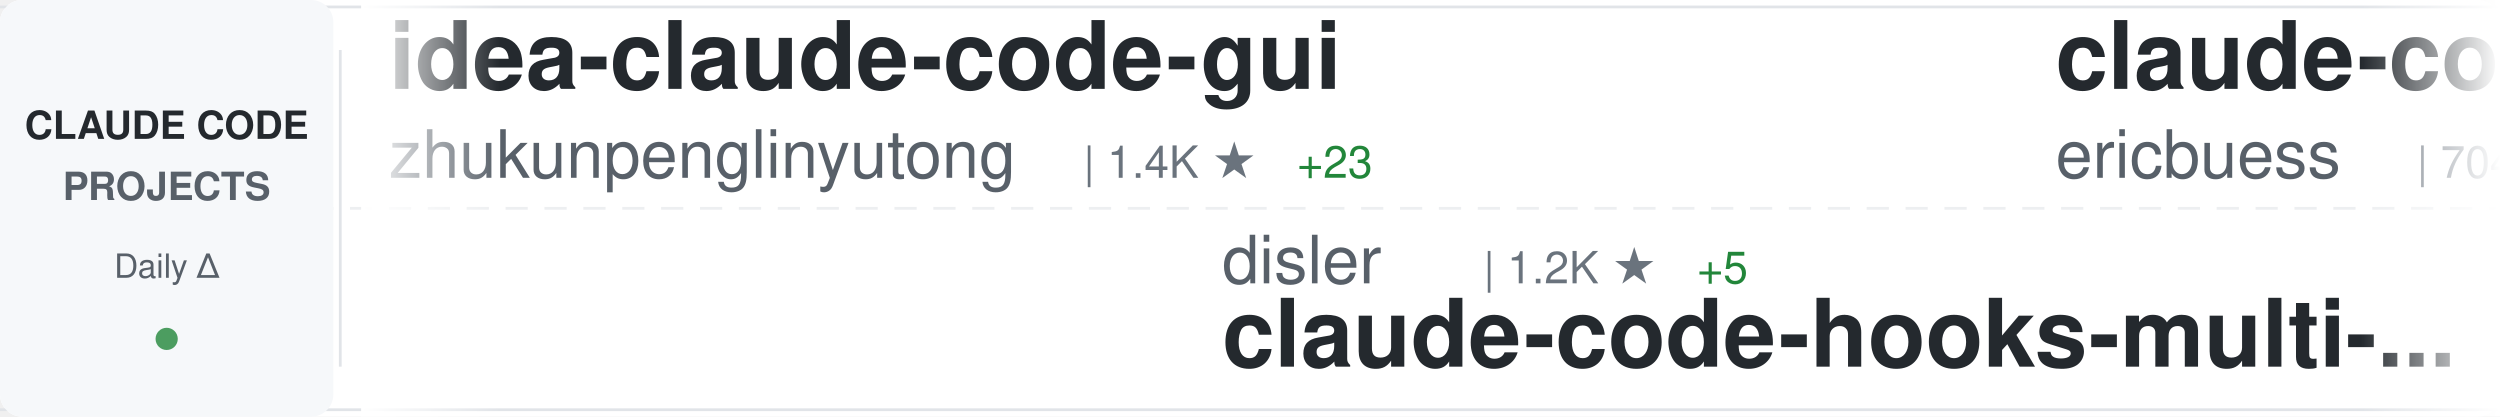
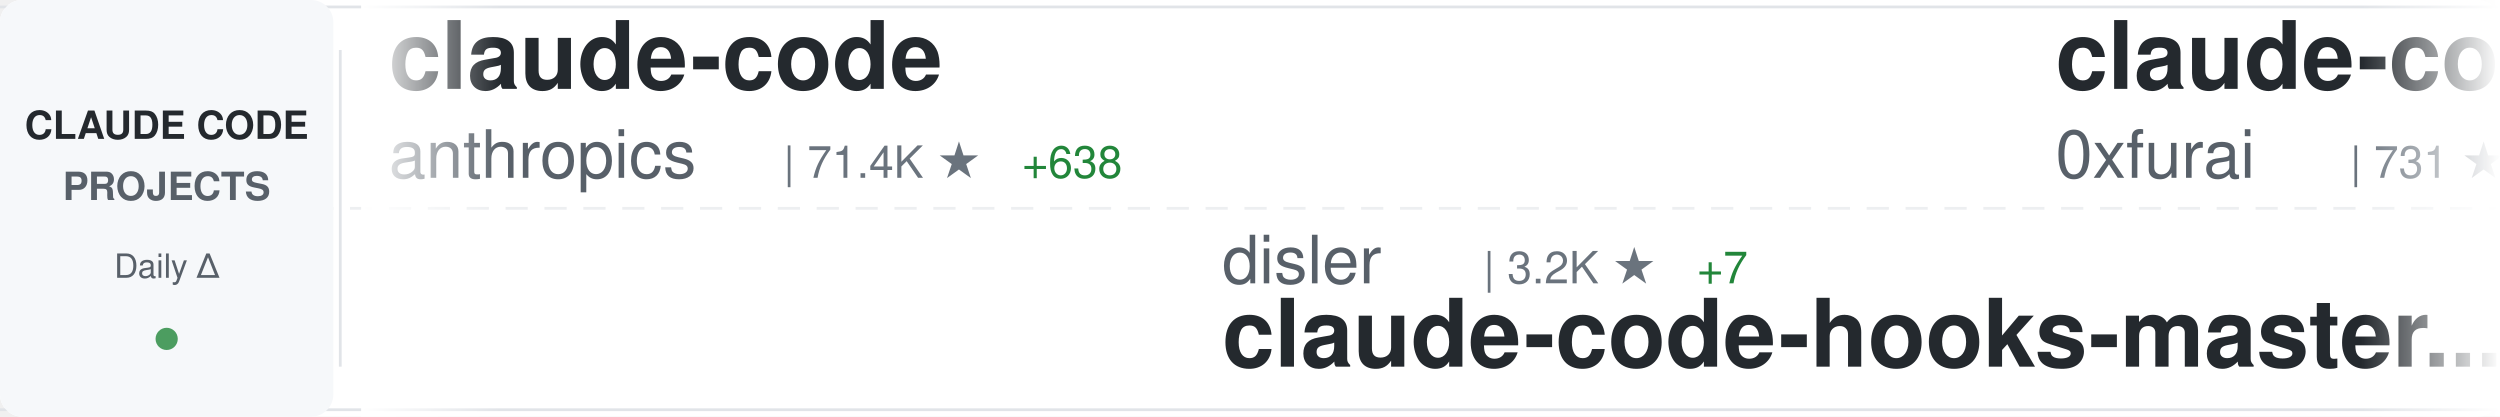
<svg xmlns="http://www.w3.org/2000/svg" width="900" height="150">
  <defs>
    <linearGradient id="awesomeLeftFade" x1="0%" y1="0%" x2="100%" y2="0%">
      <stop offset="0%" style="stop-color:#ffffff;stop-opacity:1" />
      <stop offset="100%" style="stop-color:#ffffff;stop-opacity:0" />
    </linearGradient>
    <linearGradient id="awesomeRightFade" x1="0%" y1="0%" x2="100%" y2="0%">
      <stop offset="0%" style="stop-color:#ffffff;stop-opacity:0" />
      <stop offset="100%" style="stop-color:#ffffff;stop-opacity:1" />
    </linearGradient>
  </defs>
  <rect width="900" height="150" fill="#ffffff" rx="8" />
  <rect x="0" y="2" width="900" height="1" fill="#e1e4e8" />
  <rect x="0" y="147" width="900" height="1" fill="#e1e4e8" />
  <line x1="0" y1="75" x2="900" y2="75" stroke="#e1e4e8" stroke-width="1" stroke-dasharray="8 6" opacity="0.6" />
  <rect x="0" y="0" width="120" height="150" fill="#f6f8fa" rx="8" />
  <text x="60" y="50" font-family="-apple-system, BlinkMacSystemFont, 'Segoe UI', Helvetica, Arial, sans-serif" font-size="14" font-weight="600" fill="#24292e" text-anchor="middle">CLAUDE CODE</text>
  <text x="60" y="72" font-family="-apple-system, BlinkMacSystemFont, 'Segoe UI', Helvetica, Arial, sans-serif" font-size="14" font-weight="600" fill="#586069" text-anchor="middle">PROJECTS</text>
  <text x="60" y="100" font-family="-apple-system, BlinkMacSystemFont, 'Segoe UI', Helvetica, Arial, sans-serif" font-size="12" font-weight="500" fill="#586069" text-anchor="middle">Daily Δ</text>
  <circle cx="60" cy="122" r="4" fill="#22863a" opacity="0.8" />
  <rect x="122" y="18" width="1" height="114" fill="#e1e4e8" />
  <clipPath id="awesomeTickerClip">
    <rect x="130" y="0" width="770" height="150" />
  </clipPath>
  <g clip-path="url(#awesomeTickerClip)">
    <g id="awesomeTickerItems">
      <animateTransform attributeName="transform" attributeType="XML" type="translate" from="0 0" to="-3000 0" dur="54s" repeatCount="indefinite" />
      <g transform="translate(0, 0)">
-         <text x="140" y="32" font-family="-apple-system, BlinkMacSystemFont, 'Segoe UI', Helvetica, Arial, sans-serif" font-size="34" font-weight="600" fill="#24292e">idea-claude-code-gui</text>
-         <text x="140" y="64" font-family="-apple-system, BlinkMacSystemFont, 'Segoe UI', Helvetica, Arial, sans-serif" font-size="24" font-weight="400" fill="#586069">zhukunpenglinyutong</text>
-         <text x="390" y="64" font-family="-apple-system, BlinkMacSystemFont, 'Segoe UI', Helvetica, Arial, sans-serif" font-size="16" font-weight="500" fill="#6a737d">| 1.4K ★</text>
-         <text x="467" y="64" font-family="-apple-system, BlinkMacSystemFont, 'Segoe UI', Helvetica, Arial, sans-serif" font-size="16" font-weight="500" fill="#22863a"> +23</text>
+         <text x="140" y="32" font-family="-apple-system, BlinkMacSystemFont, 'Segoe UI', Helvetica, Arial, sans-serif" font-size="34" font-weight="600" fill="#24292e">claude-code</text>
+         <text x="140" y="64" font-family="-apple-system, BlinkMacSystemFont, 'Segoe UI', Helvetica, Arial, sans-serif" font-size="24" font-weight="400" fill="#586069">anthropics</text>
+         <text x="282" y="64" font-family="-apple-system, BlinkMacSystemFont, 'Segoe UI', Helvetica, Arial, sans-serif" font-size="16" font-weight="500" fill="#6a737d">| 71.4K ★</text>
+         <text x="368" y="64" font-family="-apple-system, BlinkMacSystemFont, 'Segoe UI', Helvetica, Arial, sans-serif" font-size="16" font-weight="500" fill="#22863a"> +638</text>
      </g>
      <g transform="translate(300, 0)">
        <text x="140" y="102" font-family="-apple-system, BlinkMacSystemFont, 'Segoe UI', Helvetica, Arial, sans-serif" font-size="24" font-weight="400" fill="#586069">disler</text>
+         <text x="234" y="102" font-family="-apple-system, BlinkMacSystemFont, 'Segoe UI', Helvetica, Arial, sans-serif" font-size="16" font-weight="500" fill="#6a737d">| 3.2K ★</text>
+         <text x="311" y="102" font-family="-apple-system, BlinkMacSystemFont, 'Segoe UI', Helvetica, Arial, sans-serif" font-size="16" font-weight="500" fill="#22863a"> +7</text>
+         <text x="140" y="132" font-family="-apple-system, BlinkMacSystemFont, 'Segoe UI', Helvetica, Arial, sans-serif" font-size="34" font-weight="600" fill="#24292e">claude-code-hooks-master...</text>
+       </g>
+       <g transform="translate(600, 0)">
+         <text x="140" y="32" font-family="-apple-system, BlinkMacSystemFont, 'Segoe UI', Helvetica, Arial, sans-serif" font-size="34" font-weight="600" fill="#24292e">claude-code-subagents</text>
+         <text x="140" y="64" font-family="-apple-system, BlinkMacSystemFont, 'Segoe UI', Helvetica, Arial, sans-serif" font-size="24" font-weight="400" fill="#586069">0xfurai</text>
+         <text x="246" y="64" font-family="-apple-system, BlinkMacSystemFont, 'Segoe UI', Helvetica, Arial, sans-serif" font-size="16" font-weight="500" fill="#6a737d">| 731 ★</text>
+         <text x="314" y="64" font-family="-apple-system, BlinkMacSystemFont, 'Segoe UI', Helvetica, Arial, sans-serif" font-size="16" font-weight="500" fill="#22863a"> +1</text>
+       </g>
+       <g transform="translate(900, 0)">
+         <text x="140" y="102" font-family="-apple-system, BlinkMacSystemFont, 'Segoe UI', Helvetica, Arial, sans-serif" font-size="24" font-weight="400" fill="#586069">anthropics</text>
+         <text x="282" y="102" font-family="-apple-system, BlinkMacSystemFont, 'Segoe UI', Helvetica, Arial, sans-serif" font-size="16" font-weight="500" fill="#6a737d">| 5.1K ★</text>
+         <text x="359" y="102" font-family="-apple-system, BlinkMacSystemFont, 'Segoe UI', Helvetica, Arial, sans-serif" font-size="16" font-weight="500" fill="#22863a"> +21</text>
+         <text x="140" y="132" font-family="-apple-system, BlinkMacSystemFont, 'Segoe UI', Helvetica, Arial, sans-serif" font-size="34" font-weight="600" fill="#24292e">claude-agent-sdk-python</text>
+       </g>
+       <g transform="translate(1200, 0)">
+         <text x="140" y="32" font-family="-apple-system, BlinkMacSystemFont, 'Segoe UI', Helvetica, Arial, sans-serif" font-size="34" font-weight="600" fill="#24292e">happy</text>
+         <text x="140" y="64" font-family="-apple-system, BlinkMacSystemFont, 'Segoe UI', Helvetica, Arial, sans-serif" font-size="24" font-weight="400" fill="#586069">slopus</text>
+         <text x="234" y="64" font-family="-apple-system, BlinkMacSystemFont, 'Segoe UI', Helvetica, Arial, sans-serif" font-size="16" font-weight="500" fill="#6a737d">| 13.8K ★</text>
+         <text x="320" y="64" font-family="-apple-system, BlinkMacSystemFont, 'Segoe UI', Helvetica, Arial, sans-serif" font-size="16" font-weight="500" fill="#22863a"> +109</text>
+       </g>
+       <g transform="translate(1500, 0)">
+         <text x="140" y="102" font-family="-apple-system, BlinkMacSystemFont, 'Segoe UI', Helvetica, Arial, sans-serif" font-size="24" font-weight="400" fill="#586069">disler</text>
        <text x="234" y="102" font-family="-apple-system, BlinkMacSystemFont, 'Segoe UI', Helvetica, Arial, sans-serif" font-size="16" font-weight="500" fill="#6a737d">| 1.2K ★</text>
-         <text x="311" y="102" font-family="-apple-system, BlinkMacSystemFont, 'Segoe UI', Helvetica, Arial, sans-serif" font-size="16" font-weight="500" fill="#22863a"> +5</text>
+         <text x="311" y="102" font-family="-apple-system, BlinkMacSystemFont, 'Segoe UI', Helvetica, Arial, sans-serif" font-size="16" font-weight="500" fill="#22863a"> +6</text>
        <text x="140" y="132" font-family="-apple-system, BlinkMacSystemFont, 'Segoe UI', Helvetica, Arial, sans-serif" font-size="34" font-weight="600" fill="#24292e">claude-code-hooks-multi-...</text>
      </g>
-       <g transform="translate(600, 0)">
-         <text x="140" y="32" font-family="-apple-system, BlinkMacSystemFont, 'Segoe UI', Helvetica, Arial, sans-serif" font-size="34" font-weight="600" fill="#24292e">claude-code-docs</text>
-         <text x="140" y="64" font-family="-apple-system, BlinkMacSystemFont, 'Segoe UI', Helvetica, Arial, sans-serif" font-size="24" font-weight="400" fill="#586069">ericbuess</text>
-         <text x="270" y="64" font-family="-apple-system, BlinkMacSystemFont, 'Segoe UI', Helvetica, Arial, sans-serif" font-size="16" font-weight="500" fill="#6a737d">| 704 ★</text>
-         <text x="338" y="64" font-family="-apple-system, BlinkMacSystemFont, 'Segoe UI', Helvetica, Arial, sans-serif" font-size="16" font-weight="500" fill="#22863a"> +1</text>
-       </g>
-       <g transform="translate(900, 0)">
-         <text x="140" y="102" font-family="-apple-system, BlinkMacSystemFont, 'Segoe UI', Helvetica, Arial, sans-serif" font-size="24" font-weight="400" fill="#586069">1rgs</text>
-         <text x="210" y="102" font-family="-apple-system, BlinkMacSystemFont, 'Segoe UI', Helvetica, Arial, sans-serif" font-size="16" font-weight="500" fill="#6a737d">| 3.1K ★</text>
-         <text x="287" y="102" font-family="-apple-system, BlinkMacSystemFont, 'Segoe UI', Helvetica, Arial, sans-serif" font-size="16" font-weight="500" fill="#22863a"> +6</text>
-         <text x="140" y="132" font-family="-apple-system, BlinkMacSystemFont, 'Segoe UI', Helvetica, Arial, sans-serif" font-size="34" font-weight="600" fill="#24292e">claude-code-proxy</text>
-       </g>
-       <g transform="translate(1200, 0)">
-         <text x="140" y="32" font-family="-apple-system, BlinkMacSystemFont, 'Segoe UI', Helvetica, Arial, sans-serif" font-size="34" font-weight="600" fill="#24292e">learn-claude-code</text>
-         <text x="140" y="64" font-family="-apple-system, BlinkMacSystemFont, 'Segoe UI', Helvetica, Arial, sans-serif" font-size="24" font-weight="400" fill="#586069">shareAI-lab</text>
-         <text x="294" y="64" font-family="-apple-system, BlinkMacSystemFont, 'Segoe UI', Helvetica, Arial, sans-serif" font-size="16" font-weight="500" fill="#6a737d">| 19.0K ★</text>
-         <text x="380" y="64" font-family="-apple-system, BlinkMacSystemFont, 'Segoe UI', Helvetica, Arial, sans-serif" font-size="16" font-weight="500" fill="#22863a"> +344</text>
-       </g>
-       <g transform="translate(1500, 0)">
-         <text x="140" y="102" font-family="-apple-system, BlinkMacSystemFont, 'Segoe UI', Helvetica, Arial, sans-serif" font-size="24" font-weight="400" fill="#586069">anthropics</text>
-         <text x="282" y="102" font-family="-apple-system, BlinkMacSystemFont, 'Segoe UI', Helvetica, Arial, sans-serif" font-size="16" font-weight="500" fill="#6a737d">| 3.4K ★</text>
-         <text x="359" y="102" font-family="-apple-system, BlinkMacSystemFont, 'Segoe UI', Helvetica, Arial, sans-serif" font-size="16" font-weight="500" fill="#22863a"> +40</text>
-         <text x="140" y="132" font-family="-apple-system, BlinkMacSystemFont, 'Segoe UI', Helvetica, Arial, sans-serif" font-size="34" font-weight="600" fill="#24292e">claude-code-security-rev...</text>
-       </g>
      <g transform="translate(1800, 0)">
-         <text x="140" y="32" font-family="-apple-system, BlinkMacSystemFont, 'Segoe UI', Helvetica, Arial, sans-serif" font-size="34" font-weight="600" fill="#24292e">claude-skills</text>
-         <text x="140" y="64" font-family="-apple-system, BlinkMacSystemFont, 'Segoe UI', Helvetica, Arial, sans-serif" font-size="24" font-weight="400" fill="#586069">alirezarezvani</text>
-         <text x="330" y="64" font-family="-apple-system, BlinkMacSystemFont, 'Segoe UI', Helvetica, Arial, sans-serif" font-size="16" font-weight="500" fill="#6a737d">| 2.0K ★</text>
-         <text x="407" y="64" font-family="-apple-system, BlinkMacSystemFont, 'Segoe UI', Helvetica, Arial, sans-serif" font-size="16" font-weight="500" fill="#22863a"> +23</text>
+         <text x="140" y="32" font-family="-apple-system, BlinkMacSystemFont, 'Segoe UI', Helvetica, Arial, sans-serif" font-size="34" font-weight="600" fill="#24292e">claude-code-mastering</text>
+         <text x="140" y="64" font-family="-apple-system, BlinkMacSystemFont, 'Segoe UI', Helvetica, Arial, sans-serif" font-size="24" font-weight="400" fill="#586069">revfactory</text>
+         <text x="282" y="64" font-family="-apple-system, BlinkMacSystemFont, 'Segoe UI', Helvetica, Arial, sans-serif" font-size="16" font-weight="500" fill="#6a737d">| 757 ★</text>
      </g>
      <g transform="translate(2100, 0)">
-         <text x="140" y="102" font-family="-apple-system, BlinkMacSystemFont, 'Segoe UI', Helvetica, Arial, sans-serif" font-size="24" font-weight="400" fill="#586069">sugyan</text>
-         <text x="234" y="102" font-family="-apple-system, BlinkMacSystemFont, 'Segoe UI', Helvetica, Arial, sans-serif" font-size="16" font-weight="500" fill="#6a737d">| 935 ★</text>
-         <text x="140" y="132" font-family="-apple-system, BlinkMacSystemFont, 'Segoe UI', Helvetica, Arial, sans-serif" font-size="34" font-weight="600" fill="#24292e">claude-code-webui</text>
+         <text x="140" y="102" font-family="-apple-system, BlinkMacSystemFont, 'Segoe UI', Helvetica, Arial, sans-serif" font-size="24" font-weight="400" fill="#586069">edmund-io</text>
+         <text x="270" y="102" font-family="-apple-system, BlinkMacSystemFont, 'Segoe UI', Helvetica, Arial, sans-serif" font-size="16" font-weight="500" fill="#6a737d">| 1.2K ★</text>
+         <text x="347" y="102" font-family="-apple-system, BlinkMacSystemFont, 'Segoe UI', Helvetica, Arial, sans-serif" font-size="16" font-weight="500" fill="#22863a"> +3</text>
+         <text x="140" y="132" font-family="-apple-system, BlinkMacSystemFont, 'Segoe UI', Helvetica, Arial, sans-serif" font-size="34" font-weight="600" fill="#24292e">edmunds-claude-code</text>
      </g>
      <g transform="translate(2400, 0)">
-         <text x="140" y="32" font-family="-apple-system, BlinkMacSystemFont, 'Segoe UI', Helvetica, Arial, sans-serif" font-size="34" font-weight="600" fill="#24292e">wechat-bot</text>
-         <text x="140" y="64" font-family="-apple-system, BlinkMacSystemFont, 'Segoe UI', Helvetica, Arial, sans-serif" font-size="24" font-weight="400" fill="#586069">cixingguangming55555</text>
-         <text x="402" y="64" font-family="-apple-system, BlinkMacSystemFont, 'Segoe UI', Helvetica, Arial, sans-serif" font-size="16" font-weight="500" fill="#6a737d">| 2.5K ★</text>
-         <text x="479" y="64" font-family="-apple-system, BlinkMacSystemFont, 'Segoe UI', Helvetica, Arial, sans-serif" font-size="16" font-weight="500" fill="#22863a"> +1</text>
+         <text x="140" y="32" font-family="-apple-system, BlinkMacSystemFont, 'Segoe UI', Helvetica, Arial, sans-serif" font-size="34" font-weight="600" fill="#24292e">compound-engineering-plu...</text>
+         <text x="140" y="64" font-family="-apple-system, BlinkMacSystemFont, 'Segoe UI', Helvetica, Arial, sans-serif" font-size="24" font-weight="400" fill="#586069">EveryInc</text>
+         <text x="258" y="64" font-family="-apple-system, BlinkMacSystemFont, 'Segoe UI', Helvetica, Arial, sans-serif" font-size="16" font-weight="500" fill="#6a737d">| 9.7K ★</text>
+         <text x="335" y="64" font-family="-apple-system, BlinkMacSystemFont, 'Segoe UI', Helvetica, Arial, sans-serif" font-size="16" font-weight="500" fill="#22863a"> +50</text>
      </g>
      <g transform="translate(2700, 0)">
-         <text x="140" y="102" font-family="-apple-system, BlinkMacSystemFont, 'Segoe UI', Helvetica, Arial, sans-serif" font-size="24" font-weight="400" fill="#586069">Piebald-AI</text>
-         <text x="282" y="102" font-family="-apple-system, BlinkMacSystemFont, 'Segoe UI', Helvetica, Arial, sans-serif" font-size="16" font-weight="500" fill="#6a737d">| 5.0K ★</text>
-         <text x="359" y="102" font-family="-apple-system, BlinkMacSystemFont, 'Segoe UI', Helvetica, Arial, sans-serif" font-size="16" font-weight="500" fill="#22863a"> +35</text>
-         <text x="140" y="132" font-family="-apple-system, BlinkMacSystemFont, 'Segoe UI', Helvetica, Arial, sans-serif" font-size="34" font-weight="600" fill="#24292e">claude-code-system-promp...</text>
+         <text x="140" y="102" font-family="-apple-system, BlinkMacSystemFont, 'Segoe UI', Helvetica, Arial, sans-serif" font-size="24" font-weight="400" fill="#586069">feiskyer</text>
+         <text x="258" y="102" font-family="-apple-system, BlinkMacSystemFont, 'Segoe UI', Helvetica, Arial, sans-serif" font-size="16" font-weight="500" fill="#6a737d">| 1.2K ★</text>
+         <text x="335" y="102" font-family="-apple-system, BlinkMacSystemFont, 'Segoe UI', Helvetica, Arial, sans-serif" font-size="16" font-weight="500" fill="#22863a"> +2</text>
+         <text x="140" y="132" font-family="-apple-system, BlinkMacSystemFont, 'Segoe UI', Helvetica, Arial, sans-serif" font-size="34" font-weight="600" fill="#24292e">claude-code-settings</text>
      </g>
      <g transform="translate(3000, 0)">
-         <text x="140" y="32" font-family="-apple-system, BlinkMacSystemFont, 'Segoe UI', Helvetica, Arial, sans-serif" font-size="34" font-weight="600" fill="#24292e">idea-claude-code-gui</text>
-         <text x="140" y="64" font-family="-apple-system, BlinkMacSystemFont, 'Segoe UI', Helvetica, Arial, sans-serif" font-size="24" font-weight="400" fill="#586069">zhukunpenglinyutong</text>
-         <text x="390" y="64" font-family="-apple-system, BlinkMacSystemFont, 'Segoe UI', Helvetica, Arial, sans-serif" font-size="16" font-weight="500" fill="#6a737d">| 1.4K ★</text>
-         <text x="467" y="64" font-family="-apple-system, BlinkMacSystemFont, 'Segoe UI', Helvetica, Arial, sans-serif" font-size="16" font-weight="500" fill="#22863a"> +23</text>
+         <text x="140" y="32" font-family="-apple-system, BlinkMacSystemFont, 'Segoe UI', Helvetica, Arial, sans-serif" font-size="34" font-weight="600" fill="#24292e">claude-code</text>
+         <text x="140" y="64" font-family="-apple-system, BlinkMacSystemFont, 'Segoe UI', Helvetica, Arial, sans-serif" font-size="24" font-weight="400" fill="#586069">anthropics</text>
+         <text x="282" y="64" font-family="-apple-system, BlinkMacSystemFont, 'Segoe UI', Helvetica, Arial, sans-serif" font-size="16" font-weight="500" fill="#6a737d">| 71.4K ★</text>
+         <text x="368" y="64" font-family="-apple-system, BlinkMacSystemFont, 'Segoe UI', Helvetica, Arial, sans-serif" font-size="16" font-weight="500" fill="#22863a"> +638</text>
      </g>
      <g transform="translate(3300, 0)">
        <text x="140" y="102" font-family="-apple-system, BlinkMacSystemFont, 'Segoe UI', Helvetica, Arial, sans-serif" font-size="24" font-weight="400" fill="#586069">disler</text>
-         <text x="234" y="102" font-family="-apple-system, BlinkMacSystemFont, 'Segoe UI', Helvetica, Arial, sans-serif" font-size="16" font-weight="500" fill="#6a737d">| 1.2K ★</text>
-         <text x="311" y="102" font-family="-apple-system, BlinkMacSystemFont, 'Segoe UI', Helvetica, Arial, sans-serif" font-size="16" font-weight="500" fill="#22863a"> +5</text>
-         <text x="140" y="132" font-family="-apple-system, BlinkMacSystemFont, 'Segoe UI', Helvetica, Arial, sans-serif" font-size="34" font-weight="600" fill="#24292e">claude-code-hooks-multi-...</text>
+         <text x="234" y="102" font-family="-apple-system, BlinkMacSystemFont, 'Segoe UI', Helvetica, Arial, sans-serif" font-size="16" font-weight="500" fill="#6a737d">| 3.2K ★</text>
+         <text x="311" y="102" font-family="-apple-system, BlinkMacSystemFont, 'Segoe UI', Helvetica, Arial, sans-serif" font-size="16" font-weight="500" fill="#22863a"> +7</text>
+         <text x="140" y="132" font-family="-apple-system, BlinkMacSystemFont, 'Segoe UI', Helvetica, Arial, sans-serif" font-size="34" font-weight="600" fill="#24292e">claude-code-hooks-master...</text>
      </g>
      <g transform="translate(3600, 0)">
-         <text x="140" y="32" font-family="-apple-system, BlinkMacSystemFont, 'Segoe UI', Helvetica, Arial, sans-serif" font-size="34" font-weight="600" fill="#24292e">claude-code-docs</text>
-         <text x="140" y="64" font-family="-apple-system, BlinkMacSystemFont, 'Segoe UI', Helvetica, Arial, sans-serif" font-size="24" font-weight="400" fill="#586069">ericbuess</text>
-         <text x="270" y="64" font-family="-apple-system, BlinkMacSystemFont, 'Segoe UI', Helvetica, Arial, sans-serif" font-size="16" font-weight="500" fill="#6a737d">| 704 ★</text>
-         <text x="338" y="64" font-family="-apple-system, BlinkMacSystemFont, 'Segoe UI', Helvetica, Arial, sans-serif" font-size="16" font-weight="500" fill="#22863a"> +1</text>
+         <text x="140" y="32" font-family="-apple-system, BlinkMacSystemFont, 'Segoe UI', Helvetica, Arial, sans-serif" font-size="34" font-weight="600" fill="#24292e">claude-code-subagents</text>
+         <text x="140" y="64" font-family="-apple-system, BlinkMacSystemFont, 'Segoe UI', Helvetica, Arial, sans-serif" font-size="24" font-weight="400" fill="#586069">0xfurai</text>
+         <text x="246" y="64" font-family="-apple-system, BlinkMacSystemFont, 'Segoe UI', Helvetica, Arial, sans-serif" font-size="16" font-weight="500" fill="#6a737d">| 731 ★</text>
+         <text x="314" y="64" font-family="-apple-system, BlinkMacSystemFont, 'Segoe UI', Helvetica, Arial, sans-serif" font-size="16" font-weight="500" fill="#22863a"> +1</text>
      </g>
      <g transform="translate(3900, 0)">
-         <text x="140" y="102" font-family="-apple-system, BlinkMacSystemFont, 'Segoe UI', Helvetica, Arial, sans-serif" font-size="24" font-weight="400" fill="#586069">1rgs</text>
-         <text x="210" y="102" font-family="-apple-system, BlinkMacSystemFont, 'Segoe UI', Helvetica, Arial, sans-serif" font-size="16" font-weight="500" fill="#6a737d">| 3.1K ★</text>
-         <text x="287" y="102" font-family="-apple-system, BlinkMacSystemFont, 'Segoe UI', Helvetica, Arial, sans-serif" font-size="16" font-weight="500" fill="#22863a"> +6</text>
-         <text x="140" y="132" font-family="-apple-system, BlinkMacSystemFont, 'Segoe UI', Helvetica, Arial, sans-serif" font-size="34" font-weight="600" fill="#24292e">claude-code-proxy</text>
+         <text x="140" y="102" font-family="-apple-system, BlinkMacSystemFont, 'Segoe UI', Helvetica, Arial, sans-serif" font-size="24" font-weight="400" fill="#586069">anthropics</text>
+         <text x="282" y="102" font-family="-apple-system, BlinkMacSystemFont, 'Segoe UI', Helvetica, Arial, sans-serif" font-size="16" font-weight="500" fill="#6a737d">| 5.1K ★</text>
+         <text x="359" y="102" font-family="-apple-system, BlinkMacSystemFont, 'Segoe UI', Helvetica, Arial, sans-serif" font-size="16" font-weight="500" fill="#22863a"> +21</text>
+         <text x="140" y="132" font-family="-apple-system, BlinkMacSystemFont, 'Segoe UI', Helvetica, Arial, sans-serif" font-size="34" font-weight="600" fill="#24292e">claude-agent-sdk-python</text>
      </g>
    </g>
  </g>
  <rect x="130" y="0" width="50" height="150" fill="url(#awesomeLeftFade)" />
  <rect x="850" y="0" width="50" height="150" fill="url(#awesomeRightFade)" />
</svg>
